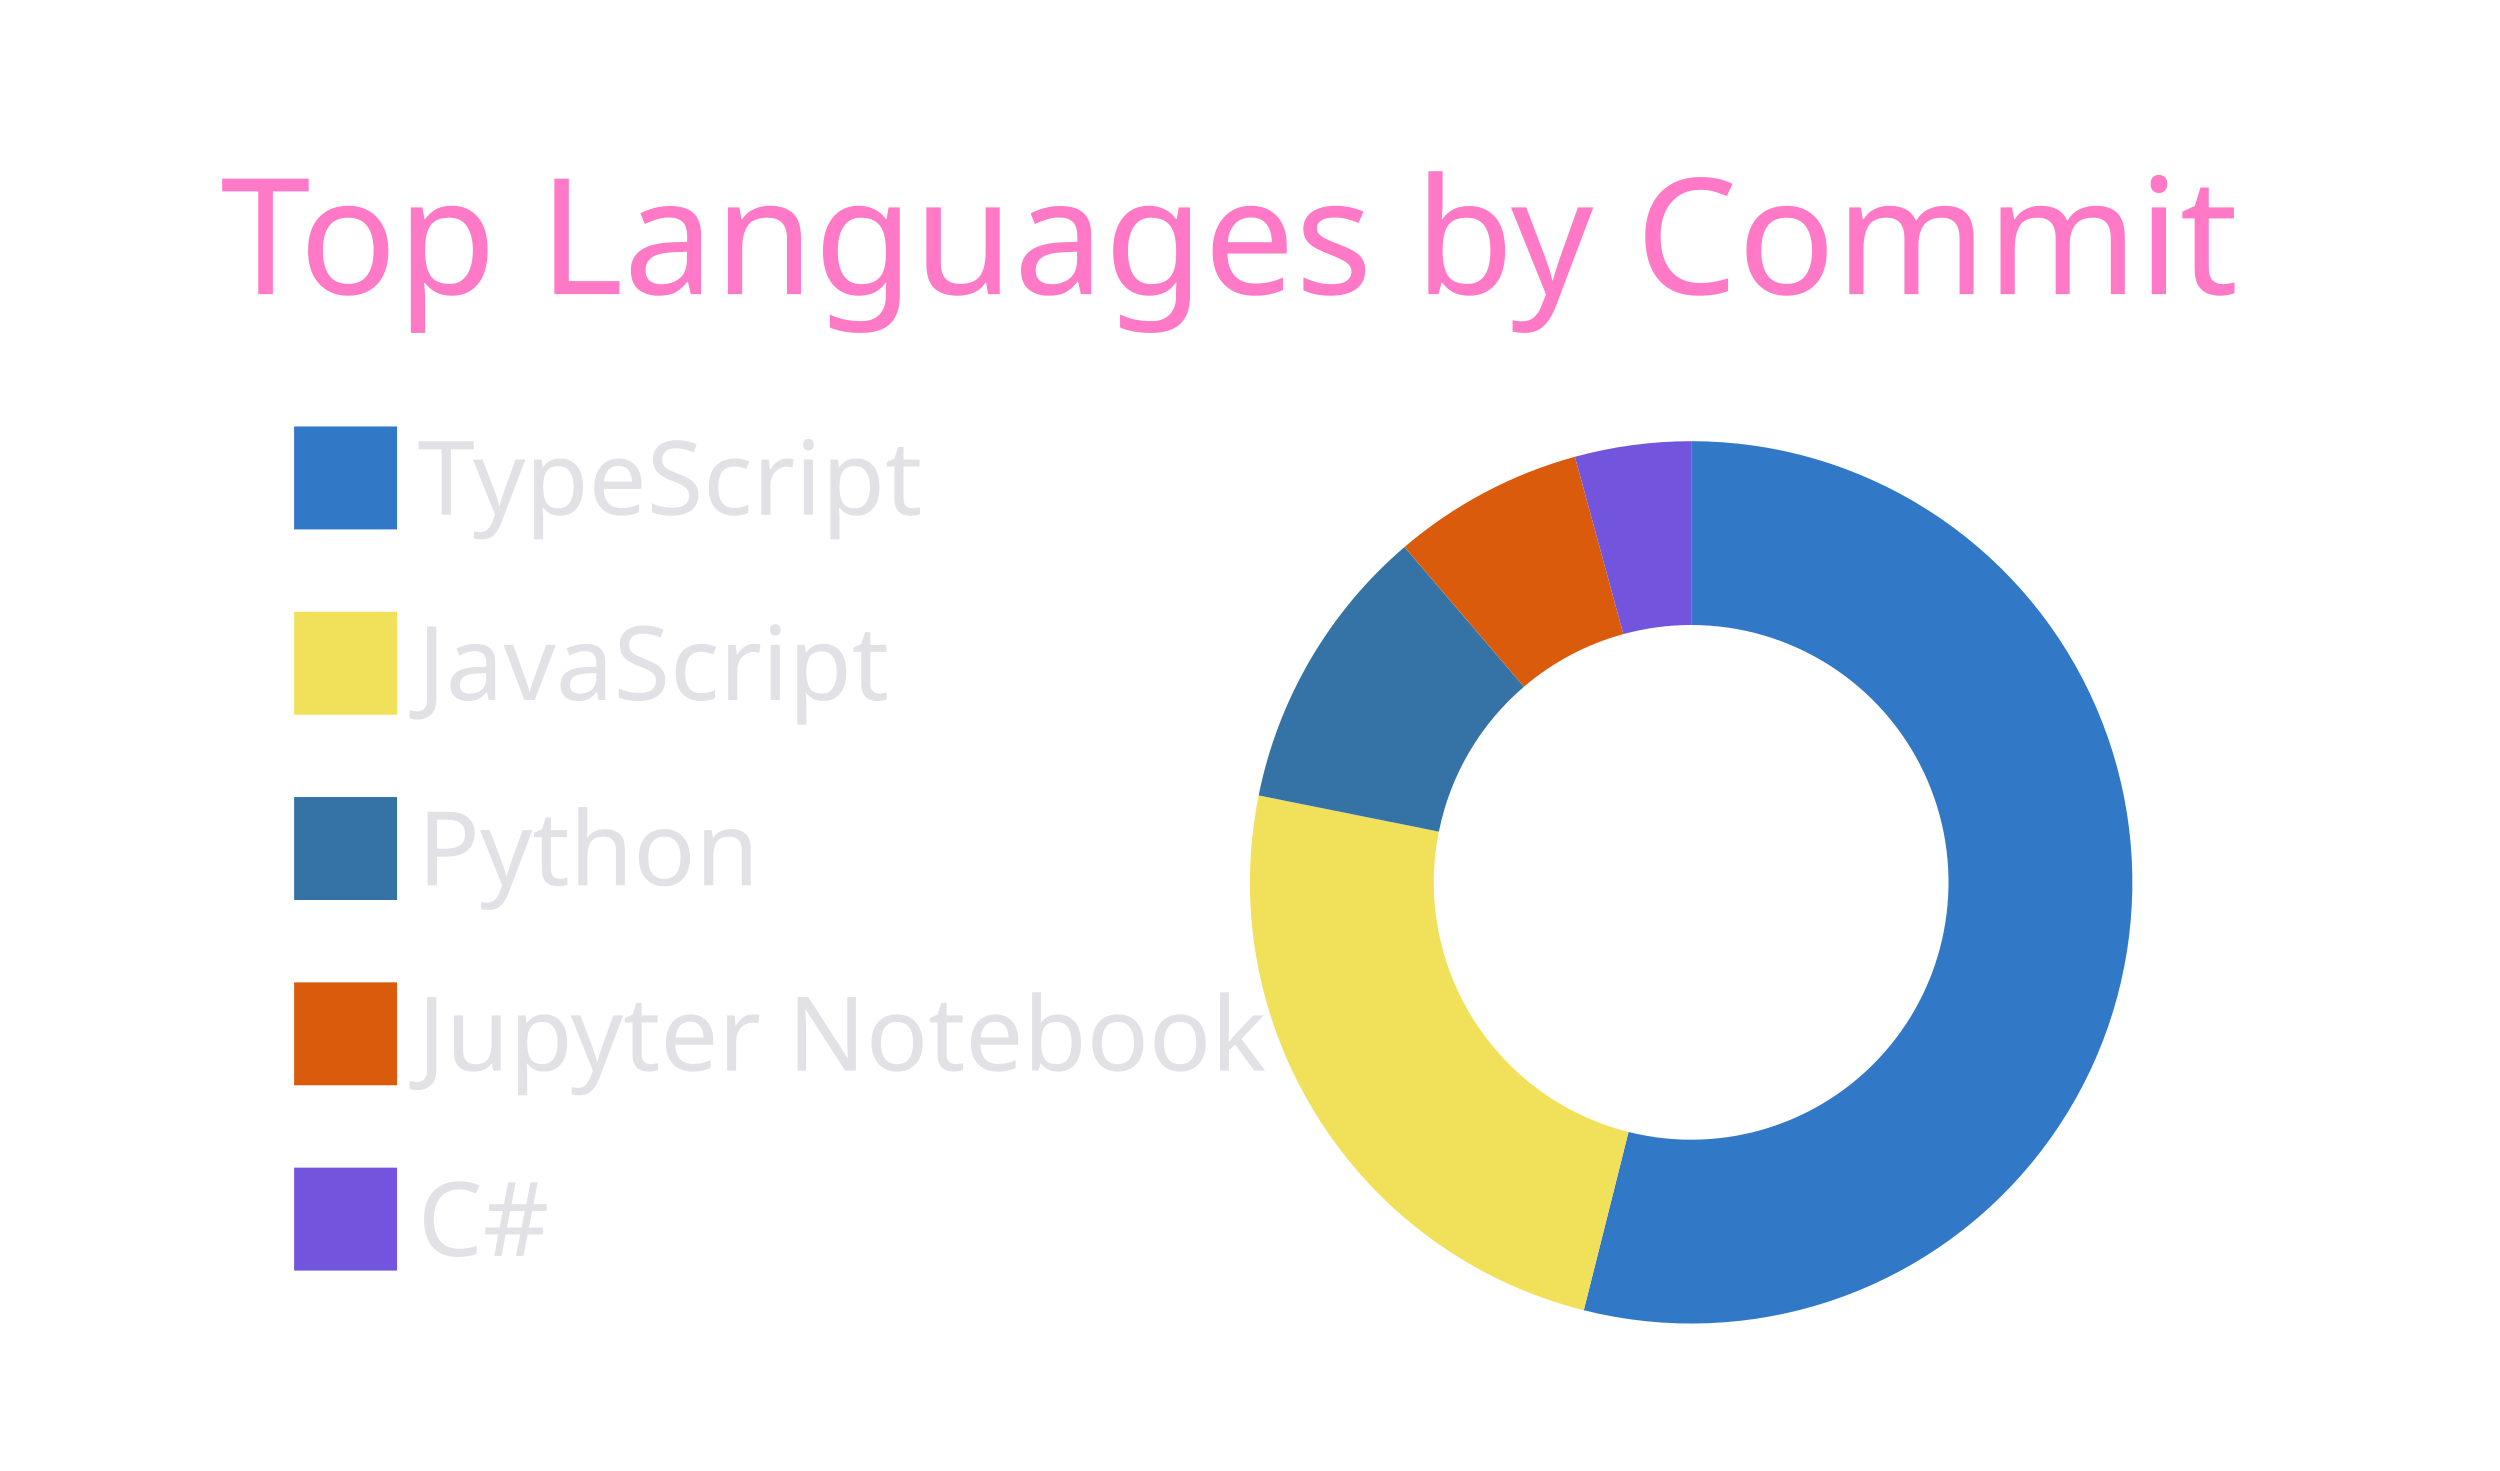
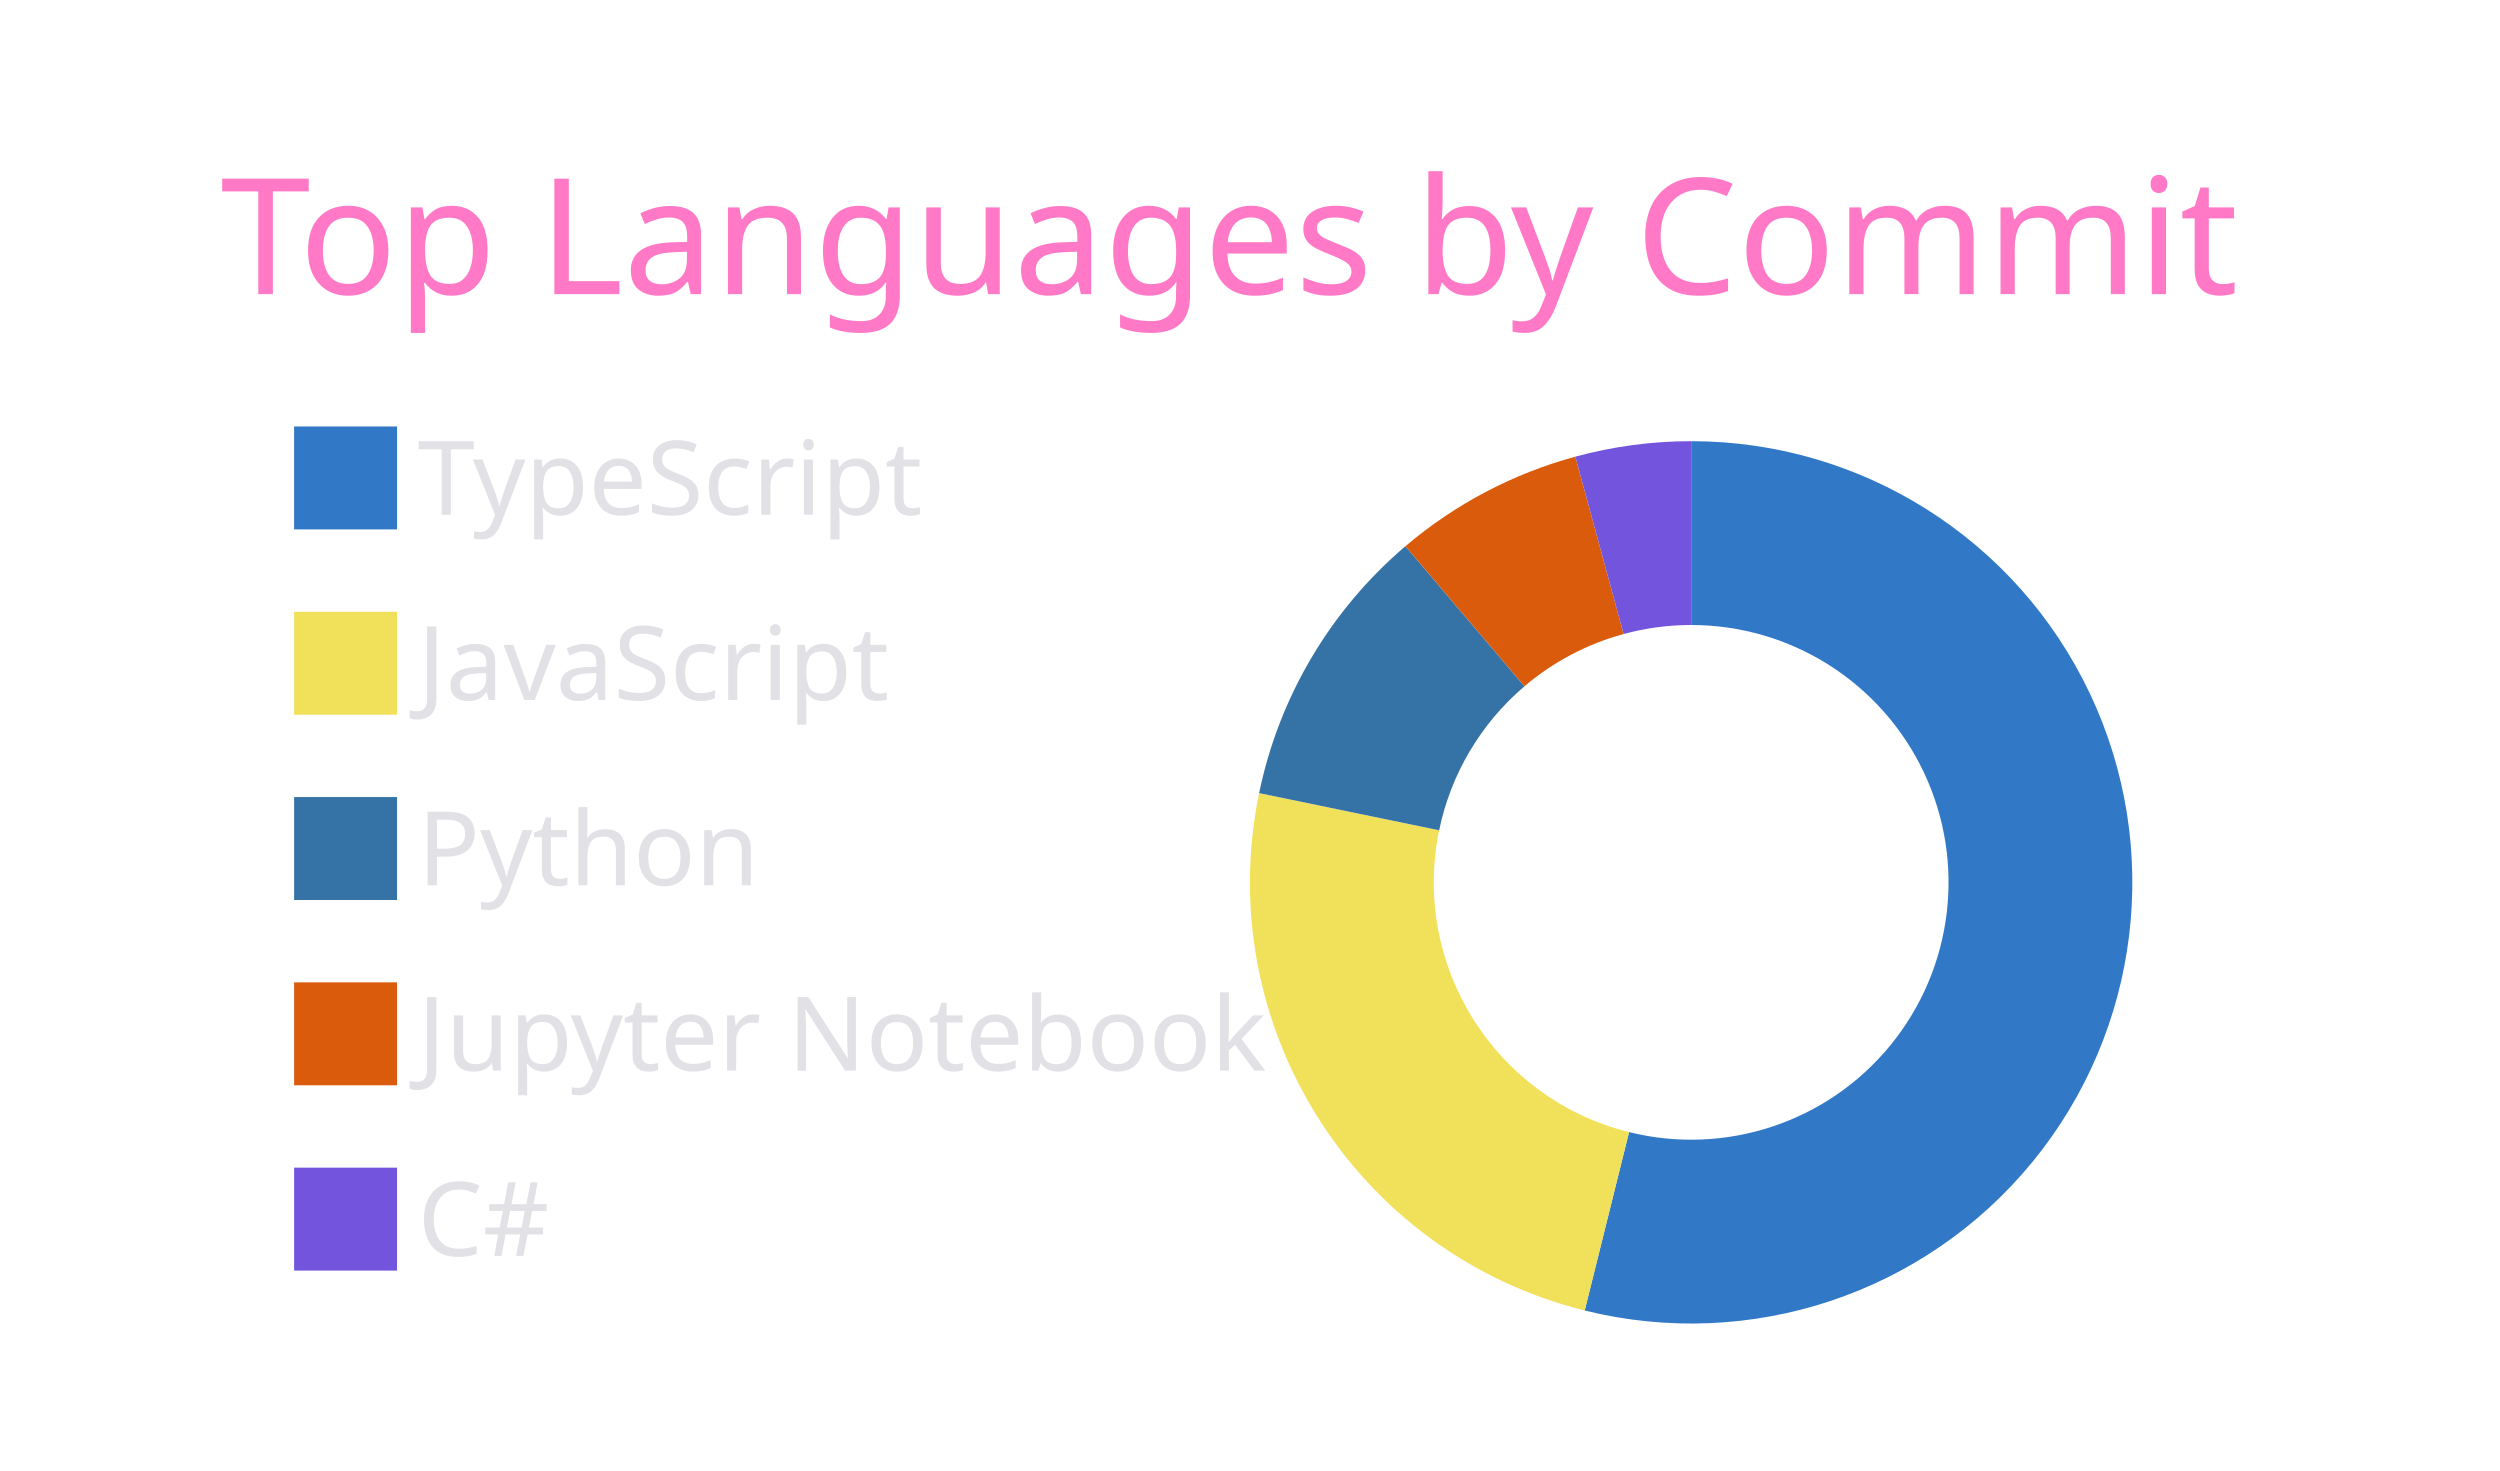
<svg xmlns="http://www.w3.org/2000/svg" width="340" height="200" viewBox="0 0 340 200">
  <style>* {
          font-family: 'Segoe UI', Ubuntu, "Helvetica Neue", Sans-Serif
        }</style>
  <g class="gpsc-root">
    <rect x="1" y="1" rx="5" ry="5" height="99%" width="99.412%" stroke="#000000" stroke-width="1" fill="#ffffff00" stroke-opacity="0" />
    <text x="30" y="40" class="gpsc-item" style="--gpsc-i: 0; font-size: 22px; fill: #ff79c6;">Top Languages by Commit</text>
    <g transform="translate(0,40)">
      <g transform="translate(40,0)">
        <rect y="18" width="14" height="14" class="gpsc-item" style="--gpsc-i: 0; stroke-width: 1px;" fill="#3178c6" stroke="#ffffff00" />
        <rect y="43.2" width="14" height="14" class="gpsc-item" style="--gpsc-i: 1; stroke-width: 1px;" fill="#f1e05a" stroke="#ffffff00" />
        <rect y="68.4" width="14" height="14" class="gpsc-item" style="--gpsc-i: 2; stroke-width: 1px;" fill="#3572A5" stroke="#ffffff00" />
        <rect y="93.6" width="14" height="14" class="gpsc-item" style="--gpsc-i: 3; stroke-width: 1px;" fill="#DA5B0B" stroke="#ffffff00" />
        <rect y="118.8" width="14" height="14" class="gpsc-item" style="--gpsc-i: 4; stroke-width: 1px;" fill="#7355dd" stroke="#ffffff00" />
        <text x="16.8" y="30" class="gpsc-item" style="--gpsc-i: 0; fill: #e1e1e6; font-size: 14px;">TypeScript</text>
        <text x="16.8" y="55.2" class="gpsc-item" style="--gpsc-i: 1; fill: #e1e1e6; font-size: 14px;">JavaScript</text>
        <text x="16.8" y="80.4" class="gpsc-item" style="--gpsc-i: 2; fill: #e1e1e6; font-size: 14px;">Python</text>
        <text x="16.8" y="105.6" class="gpsc-item" style="--gpsc-i: 3; fill: #e1e1e6; font-size: 14px;">Jupyter Notebook</text>
        <text x="16.8" y="130.8" class="gpsc-item" style="--gpsc-i: 4; fill: #e1e1e6; font-size: 14px;">C#</text>
      </g>
      <g transform="translate( 230, 80 )">
        <g class="arc" style="--gpsc-i: 0;">
-           <path d="M3.67394039744206e-15,-60A60,60,0,1,1,-14.608,58.194L-8.521,33.947A35,35,0,1,0,2.1431318985078682e-15,-35Z" style="fill: #3178c6; stroke-width: 2px;" stroke="#ffffff00" />
+           <path d="M3.67394039744206e-15,-60A60,60,0,1,1,-14.48,58.227L-8.447,33.965A35,35,0,1,0,2.1431318985078682e-15,-35Z" style="fill: #3178c6; stroke-width: 2px;" stroke="#ffffff00" />
        </g>
        <g class="arc" style="--gpsc-i: 1;">
-           <path d="M-14.608,58.194A60,60,0,0,1,-58.824,-11.82L-34.314,-6.895A35,35,0,0,0,-8.521,33.947Z" style="fill: #f1e05a; stroke-width: 2px;" stroke="#ffffff00" />
+           <path d="M-14.48,58.227A60,60,0,0,1,-58.759,-12.138L-34.276,-7.08A35,35,0,0,0,-8.447,33.965Z" style="fill: #f1e05a; stroke-width: 2px;" stroke="#ffffff00" />
        </g>
        <g class="arc" style="--gpsc-i: 2;">
-           <path d="M-58.824,-11.82A60,60,0,0,1,-38.993,-45.602L-22.746,-26.601A35,35,0,0,0,-34.314,-6.895Z" style="fill: #3572A5; stroke-width: 2px;" stroke="#ffffff00" />
+           <path d="M-58.759,-12.138A60,60,0,0,1,-38.866,-45.711L-22.672,-26.664A35,35,0,0,0,-34.276,-7.08Z" style="fill: #3572A5; stroke-width: 2px;" stroke="#ffffff00" />
        </g>
        <g class="arc" style="--gpsc-i: 3;">
-           <path d="M-38.993,-45.602A60,60,0,0,1,-15.817,-57.878L-9.227,-33.762A35,35,0,0,0,-22.746,-26.601Z" style="fill: #DA5B0B; stroke-width: 2px;" stroke="#ffffff00" />
+           <path d="M-38.866,-45.711A60,60,0,0,1,-15.756,-57.894L-9.191,-33.772A35,35,0,0,0,-22.672,-26.664Z" style="fill: #DA5B0B; stroke-width: 2px;" stroke="#ffffff00" />
        </g>
        <g class="arc" style="--gpsc-i: 4;">
-           <path d="M-15.817,-57.878A60,60,0,0,1,-1.1021821192326178e-14,-60L-6.429395695523604e-15,-35A35,35,0,0,0,-9.227,-33.762Z" style="fill: #7355dd; stroke-width: 2px;" stroke="#ffffff00" />
+           <path d="M-15.756,-57.894A60,60,0,0,1,-6.431252637433369e-14,-60L-3.7515640385027985e-14,-35A35,35,0,0,0,-9.191,-33.772Z" style="fill: #7355dd; stroke-width: 2px;" stroke="#ffffff00" />
        </g>
      </g>
    </g>
  </g>
</svg>
